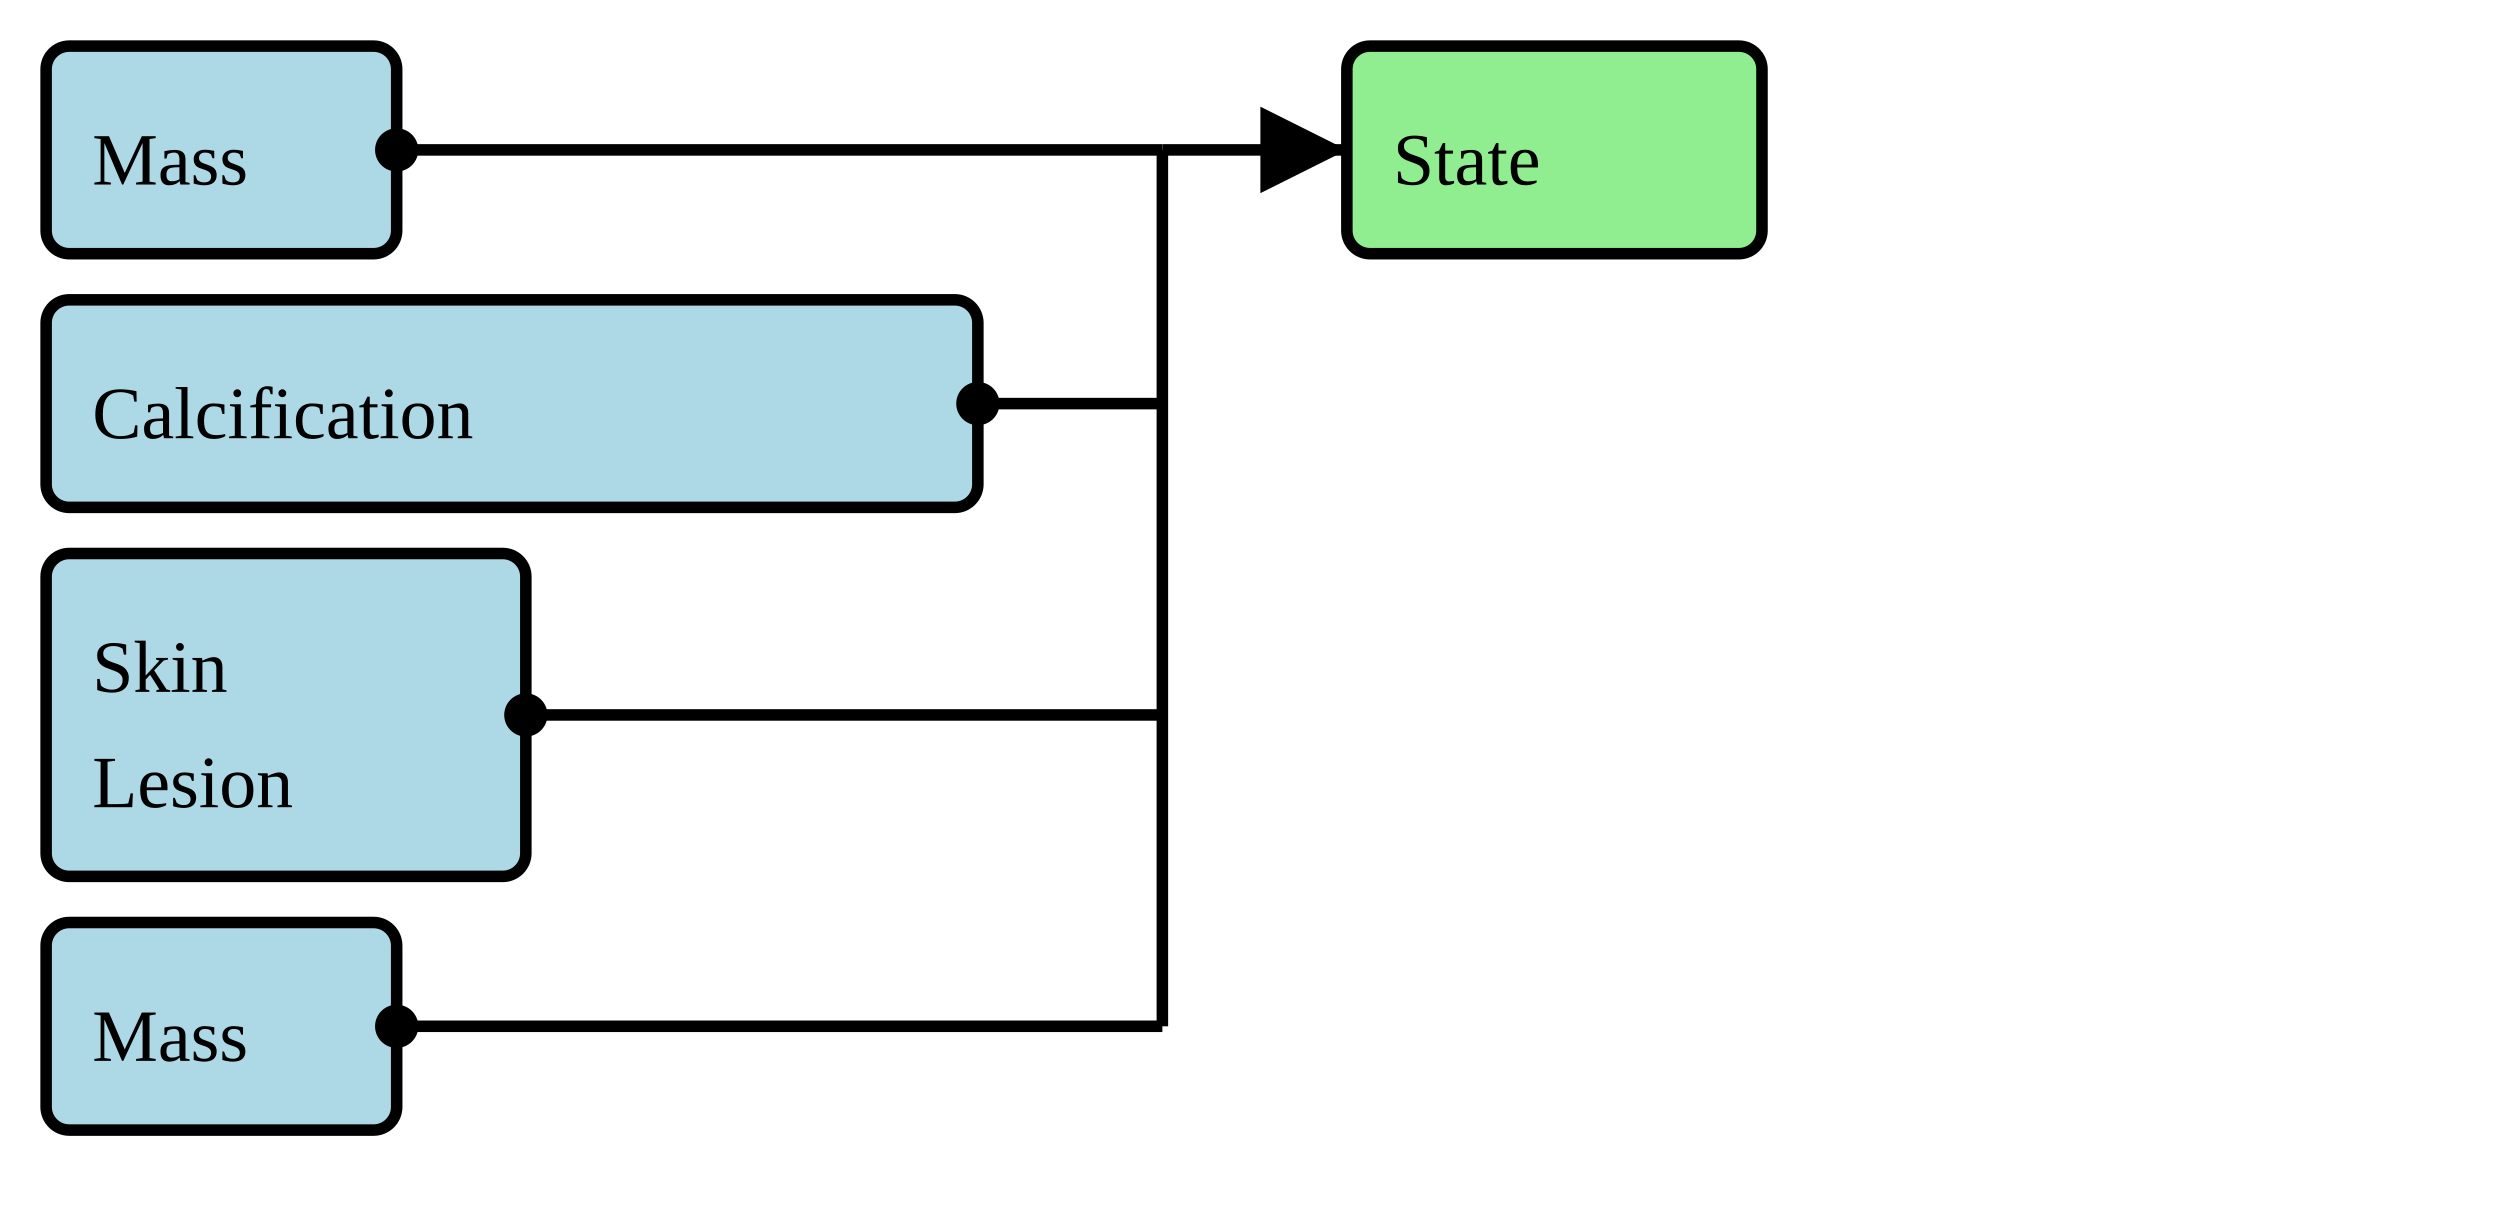
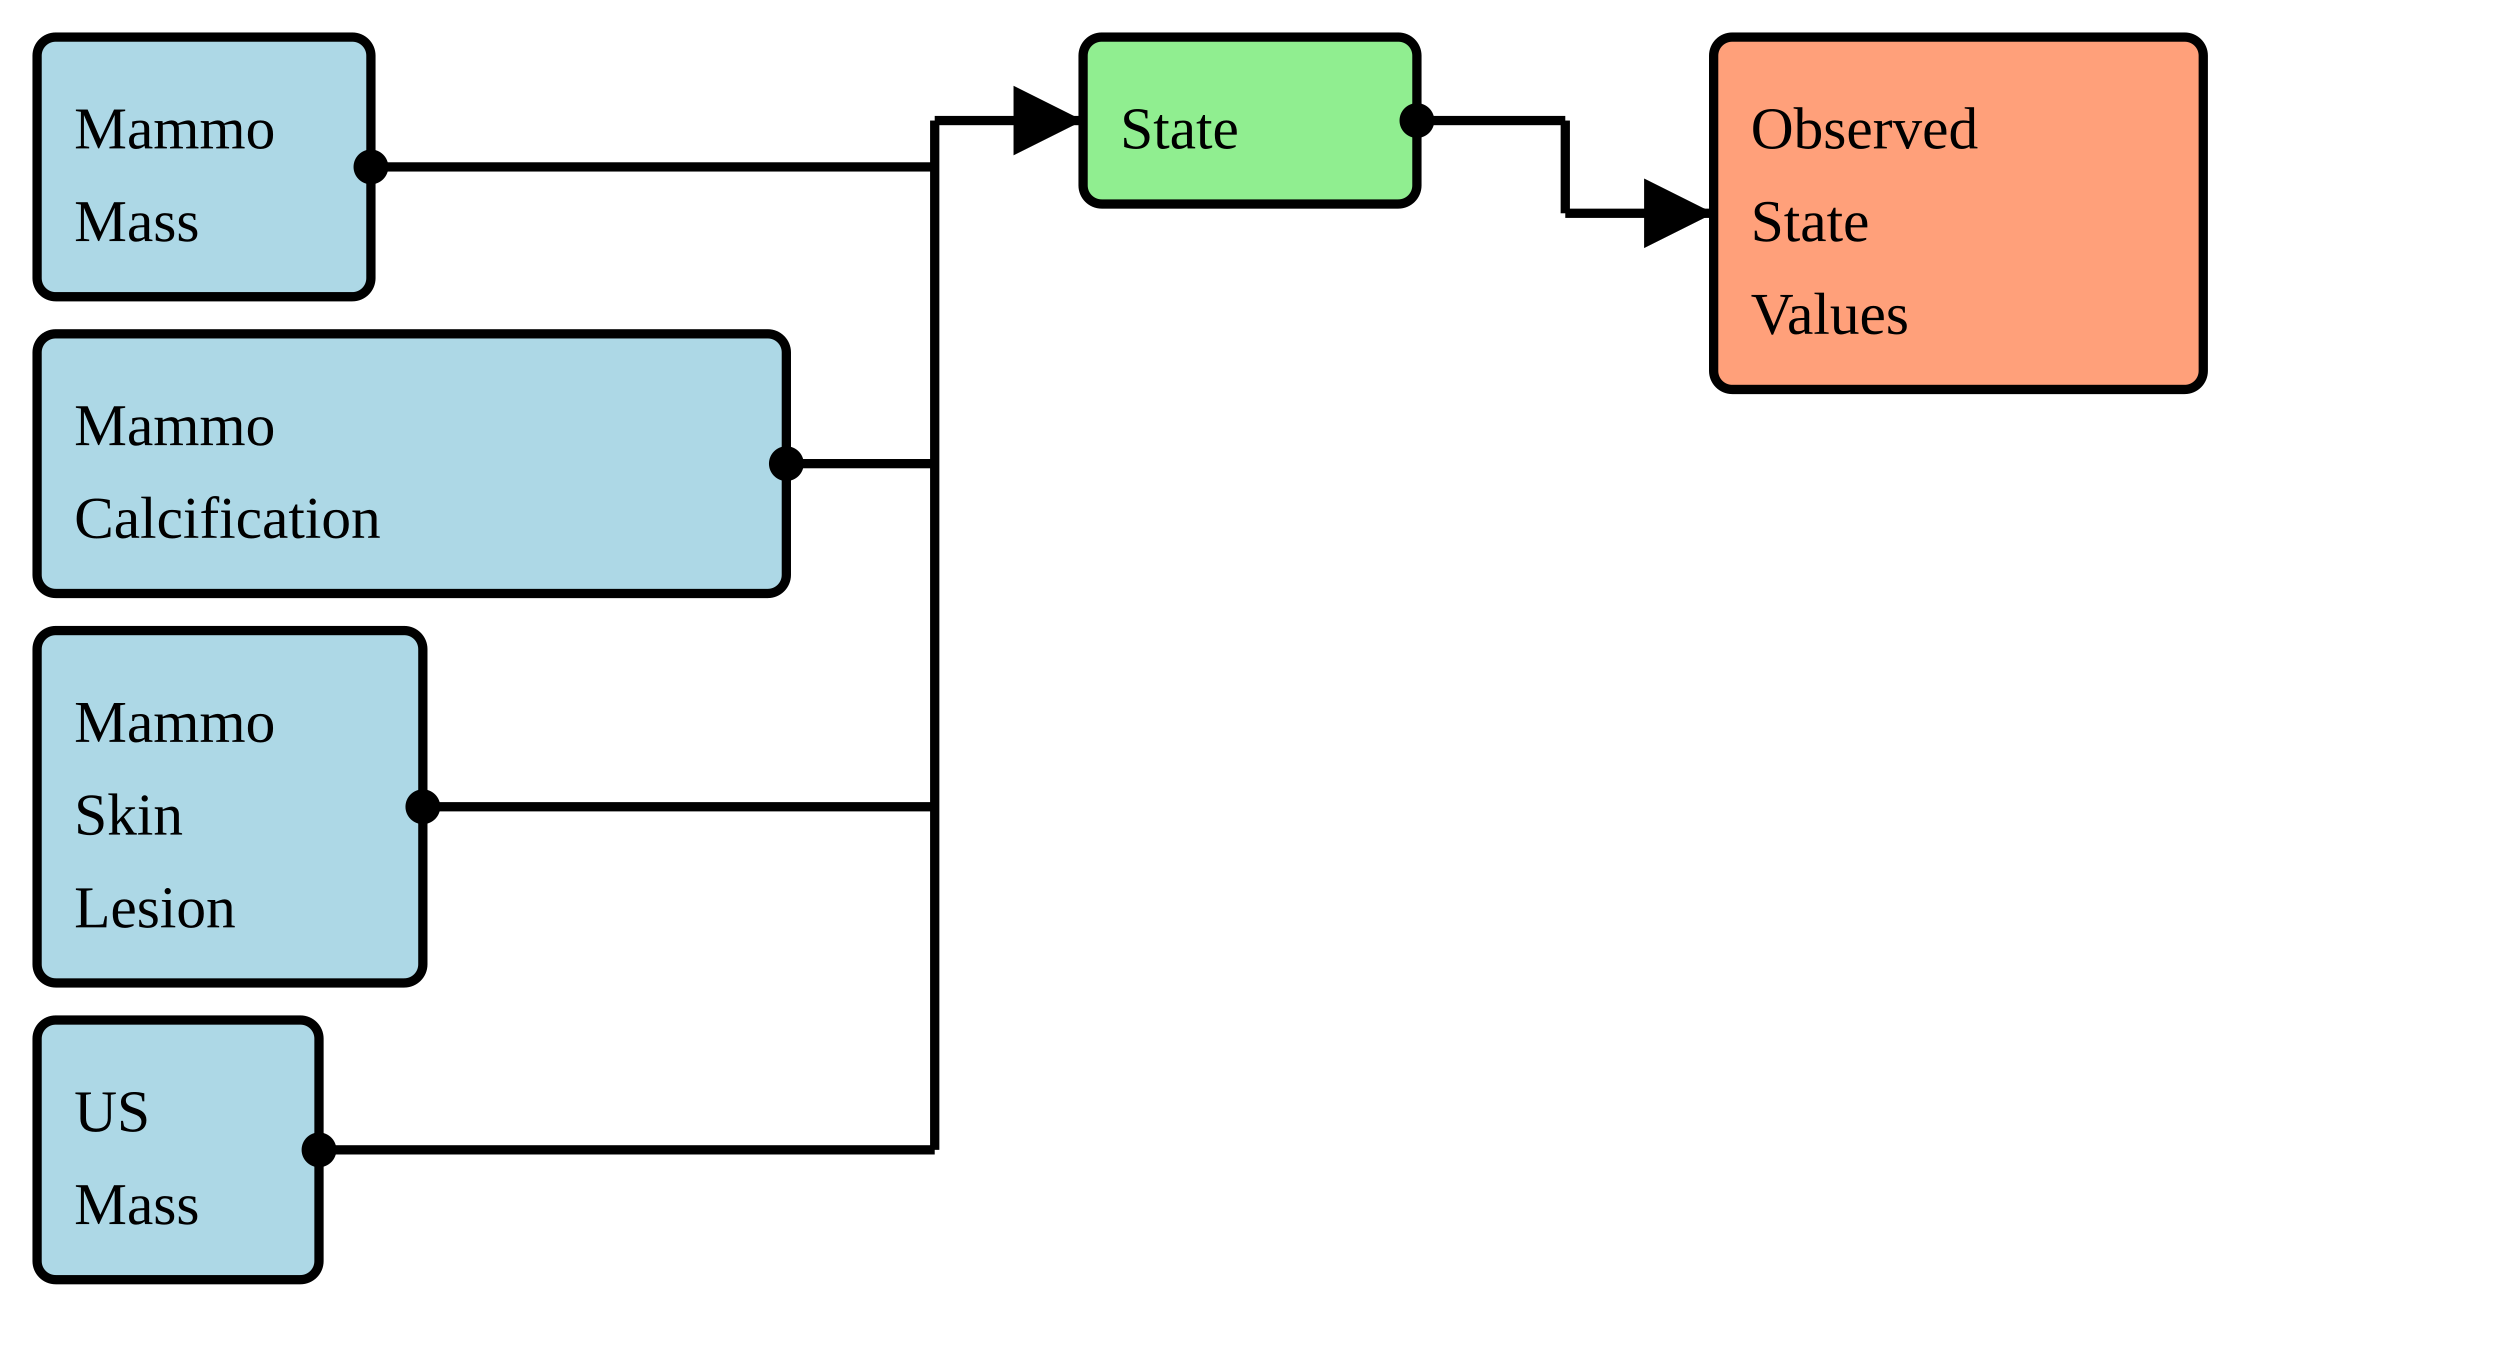
- <svg xmlns="http://www.w3.org/2000/svg" version="1.1" width="406.5" height="198.75">
+ <svg xmlns="http://www.w3.org/2000/svg" version="1.1" width="505.5" height="273.75">
  <defs>
    <marker id="arrowStart" markerWidth="3.75" markerHeight="3.75" markerUnits="px" refX="1.875" refY="1.875">
      <circle fill="Black" stroke-width="0" cx="1.875" cy="1.875" r="1.875" />
    </marker>
    <marker id="arrowEnd" markerWidth="7.5" markerHeight="7.5" markerUnits="px" refX="7.5" refY="3.75">
      <polygon fill="Black" stroke-width="0" points="0 0 7.5 3.75 0 7.5" />
    </marker>
  </defs>
  <g>
    <g>
-       <rect fill="LightBlue" stroke="Black" stroke-width="1.875" x="7.5" y="7.5" width="57" height="33.75" rx="3.75" ry="3.75" />
+       <rect fill="LightBlue" stroke="Black" stroke-width="1.875" x="7.5" y="7.5" width="67.5" height="52.5" rx="3.75" ry="3.75" />
      <a href="./StructureDefinition-BreastRadMammoMass.html" target="_blank">
-         <text x="15" y="30">Mass</text>
+         <text x="15" y="30">Mammo</text>
+       </a>
+       <a href="./StructureDefinition-BreastRadMammoMass.html" target="_blank">
+         <text x="15" y="48.75">Mass</text>
      </a>
    </g>
    <g>
-       <rect fill="LightBlue" stroke="Black" stroke-width="1.875" x="7.5" y="48.75" width="151.5" height="33.75" rx="3.75" ry="3.75" />
+       <rect fill="LightBlue" stroke="Black" stroke-width="1.875" x="7.5" y="67.5" width="151.5" height="52.5" rx="3.75" ry="3.75" />
      <a href="./StructureDefinition-BreastRadMammoCalcification.html" target="_blank">
-         <text x="15" y="71.25">Calcification</text>
+         <text x="15" y="90">Mammo</text>
+       </a>
+       <a href="./StructureDefinition-BreastRadMammoCalcification.html" target="_blank">
+         <text x="15" y="108.75">Calcification</text>
      </a>
    </g>
    <g>
-       <rect fill="LightBlue" stroke="Black" stroke-width="1.875" x="7.5" y="90" width="78" height="52.5" rx="3.75" ry="3.75" />
+       <rect fill="LightBlue" stroke="Black" stroke-width="1.875" x="7.5" y="127.5" width="78" height="71.25" rx="3.75" ry="3.75" />
      <a href="./StructureDefinition-BreastRadMammoSkinLesion.html" target="_blank">
-         <text x="15" y="112.5">Skin</text>
+         <text x="15" y="150">Mammo</text>
      </a>
      <a href="./StructureDefinition-BreastRadMammoSkinLesion.html" target="_blank">
-         <text x="15" y="131.25">Lesion</text>
+         <text x="15" y="168.75">Skin</text>
+       </a>
+       <a href="./StructureDefinition-BreastRadMammoSkinLesion.html" target="_blank">
+         <text x="15" y="187.5">Lesion</text>
      </a>
    </g>
    <g>
-       <rect fill="LightBlue" stroke="Black" stroke-width="1.875" x="7.5" y="150" width="57" height="33.75" rx="3.75" ry="3.75" />
+       <rect fill="LightBlue" stroke="Black" stroke-width="1.875" x="7.5" y="206.25" width="57" height="52.5" rx="3.75" ry="3.75" />
      <a href="./StructureDefinition-BreastRadUSMass.html" target="_blank">
-         <text x="15" y="172.5">Mass</text>
+         <text x="15" y="228.75">US</text>
+       </a>
+       <a href="./StructureDefinition-BreastRadUSMass.html" target="_blank">
+         <text x="15" y="247.5">Mass</text>
      </a>
    </g>
    <line stroke="Black" stroke-width="1.875" marker-end="url(#arrowEnd)" x1="189" y1="24.375" x2="219" y2="24.375" />
-     <line stroke="Black" stroke-width="1.875" marker-start="url(#arrowStart)" x1="64.5" y1="24.375" x2="189" y2="24.375" />
-     <line stroke="Black" stroke-width="1.875" marker-start="url(#arrowStart)" x1="159" y1="65.625" x2="189" y2="65.625" />
-     <line stroke="Black" stroke-width="1.875" marker-start="url(#arrowStart)" x1="85.5" y1="116.25" x2="189" y2="116.25" />
-     <line stroke="Black" stroke-width="1.875" marker-start="url(#arrowStart)" x1="64.5" y1="166.875" x2="189" y2="166.875" />
-     <line stroke="Black" stroke-width="1.875" x1="189" y1="24.375" x2="189" y2="166.875" />
+     <line stroke="Black" stroke-width="1.875" marker-start="url(#arrowStart)" x1="75" y1="33.75" x2="189" y2="33.75" />
+     <line stroke="Black" stroke-width="1.875" marker-start="url(#arrowStart)" x1="159" y1="93.75" x2="189" y2="93.75" />
+     <line stroke="Black" stroke-width="1.875" marker-start="url(#arrowStart)" x1="85.5" y1="163.125" x2="189" y2="163.125" />
+     <line stroke="Black" stroke-width="1.875" marker-start="url(#arrowStart)" x1="64.5" y1="232.5" x2="189" y2="232.5" />
+     <line stroke="Black" stroke-width="1.875" x1="189" y1="24.375" x2="189" y2="232.5" />
  </g>
  <g>
    <g>
      <rect fill="LightGreen" stroke="Black" stroke-width="1.875" x="219" y="7.5" width="67.5" height="33.75" rx="3.75" ry="3.75" />
      <text x="226.5" y="30">State</text>
    </g>
+     <line stroke="Black" stroke-width="1.875" marker-end="url(#arrowEnd)" x1="316.5" y1="43.125" x2="346.5" y2="43.125" />
+     <line stroke="Black" stroke-width="1.875" marker-start="url(#arrowStart)" x1="286.5" y1="24.375" x2="316.5" y2="24.375" />
+     <line stroke="Black" stroke-width="1.875" x1="316.5" y1="24.375" x2="316.5" y2="43.125" />
  </g>
-   <g />
+   <g>
+     <g>
+       <rect fill="LightSalmon" stroke="Black" stroke-width="1.875" x="346.5" y="7.5" width="99" height="71.25" rx="3.75" ry="3.75" />
+       <a href="./ValueSet-BreastRadObservedStateVS.html" target="_blank">
+         <text x="354" y="30">Observed</text>
+       </a>
+       <a href="./ValueSet-BreastRadObservedStateVS.html" target="_blank">
+         <text x="354" y="48.75">State</text>
+       </a>
+       <a href="./ValueSet-BreastRadObservedStateVS.html" target="_blank">
+         <text x="354" y="67.5">Values</text>
+       </a>
+     </g>
+   </g>
</svg>
